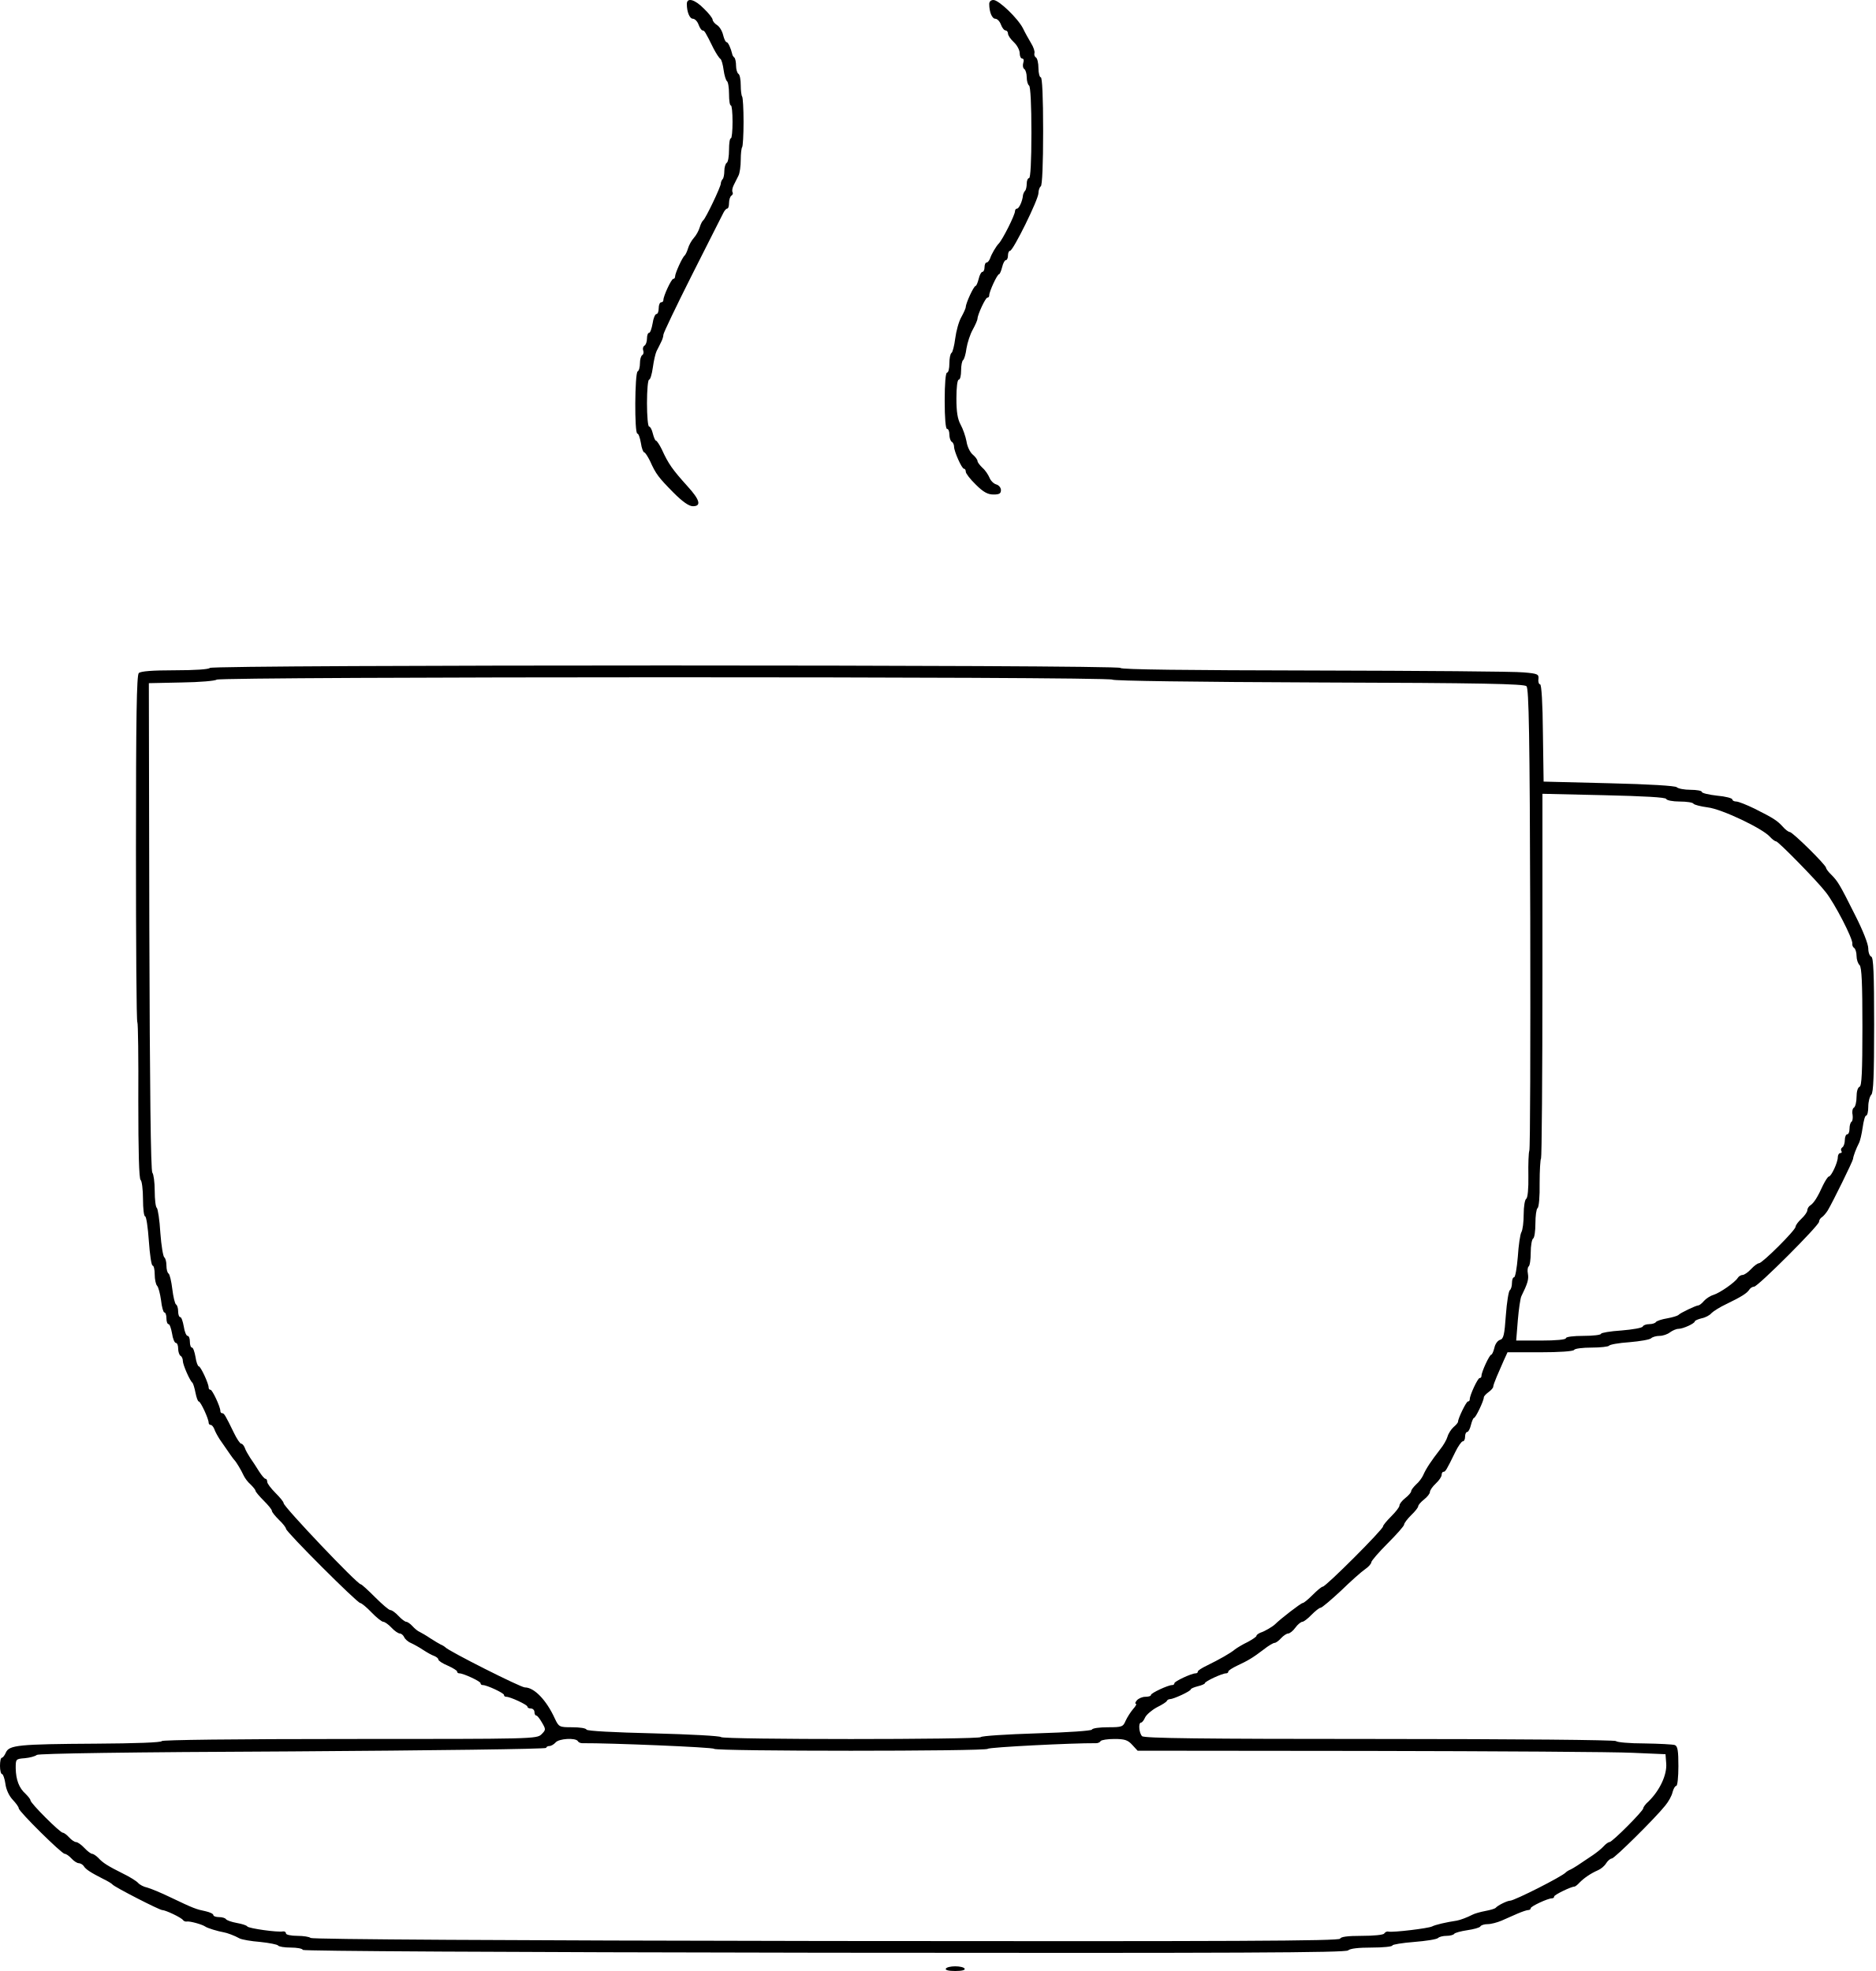
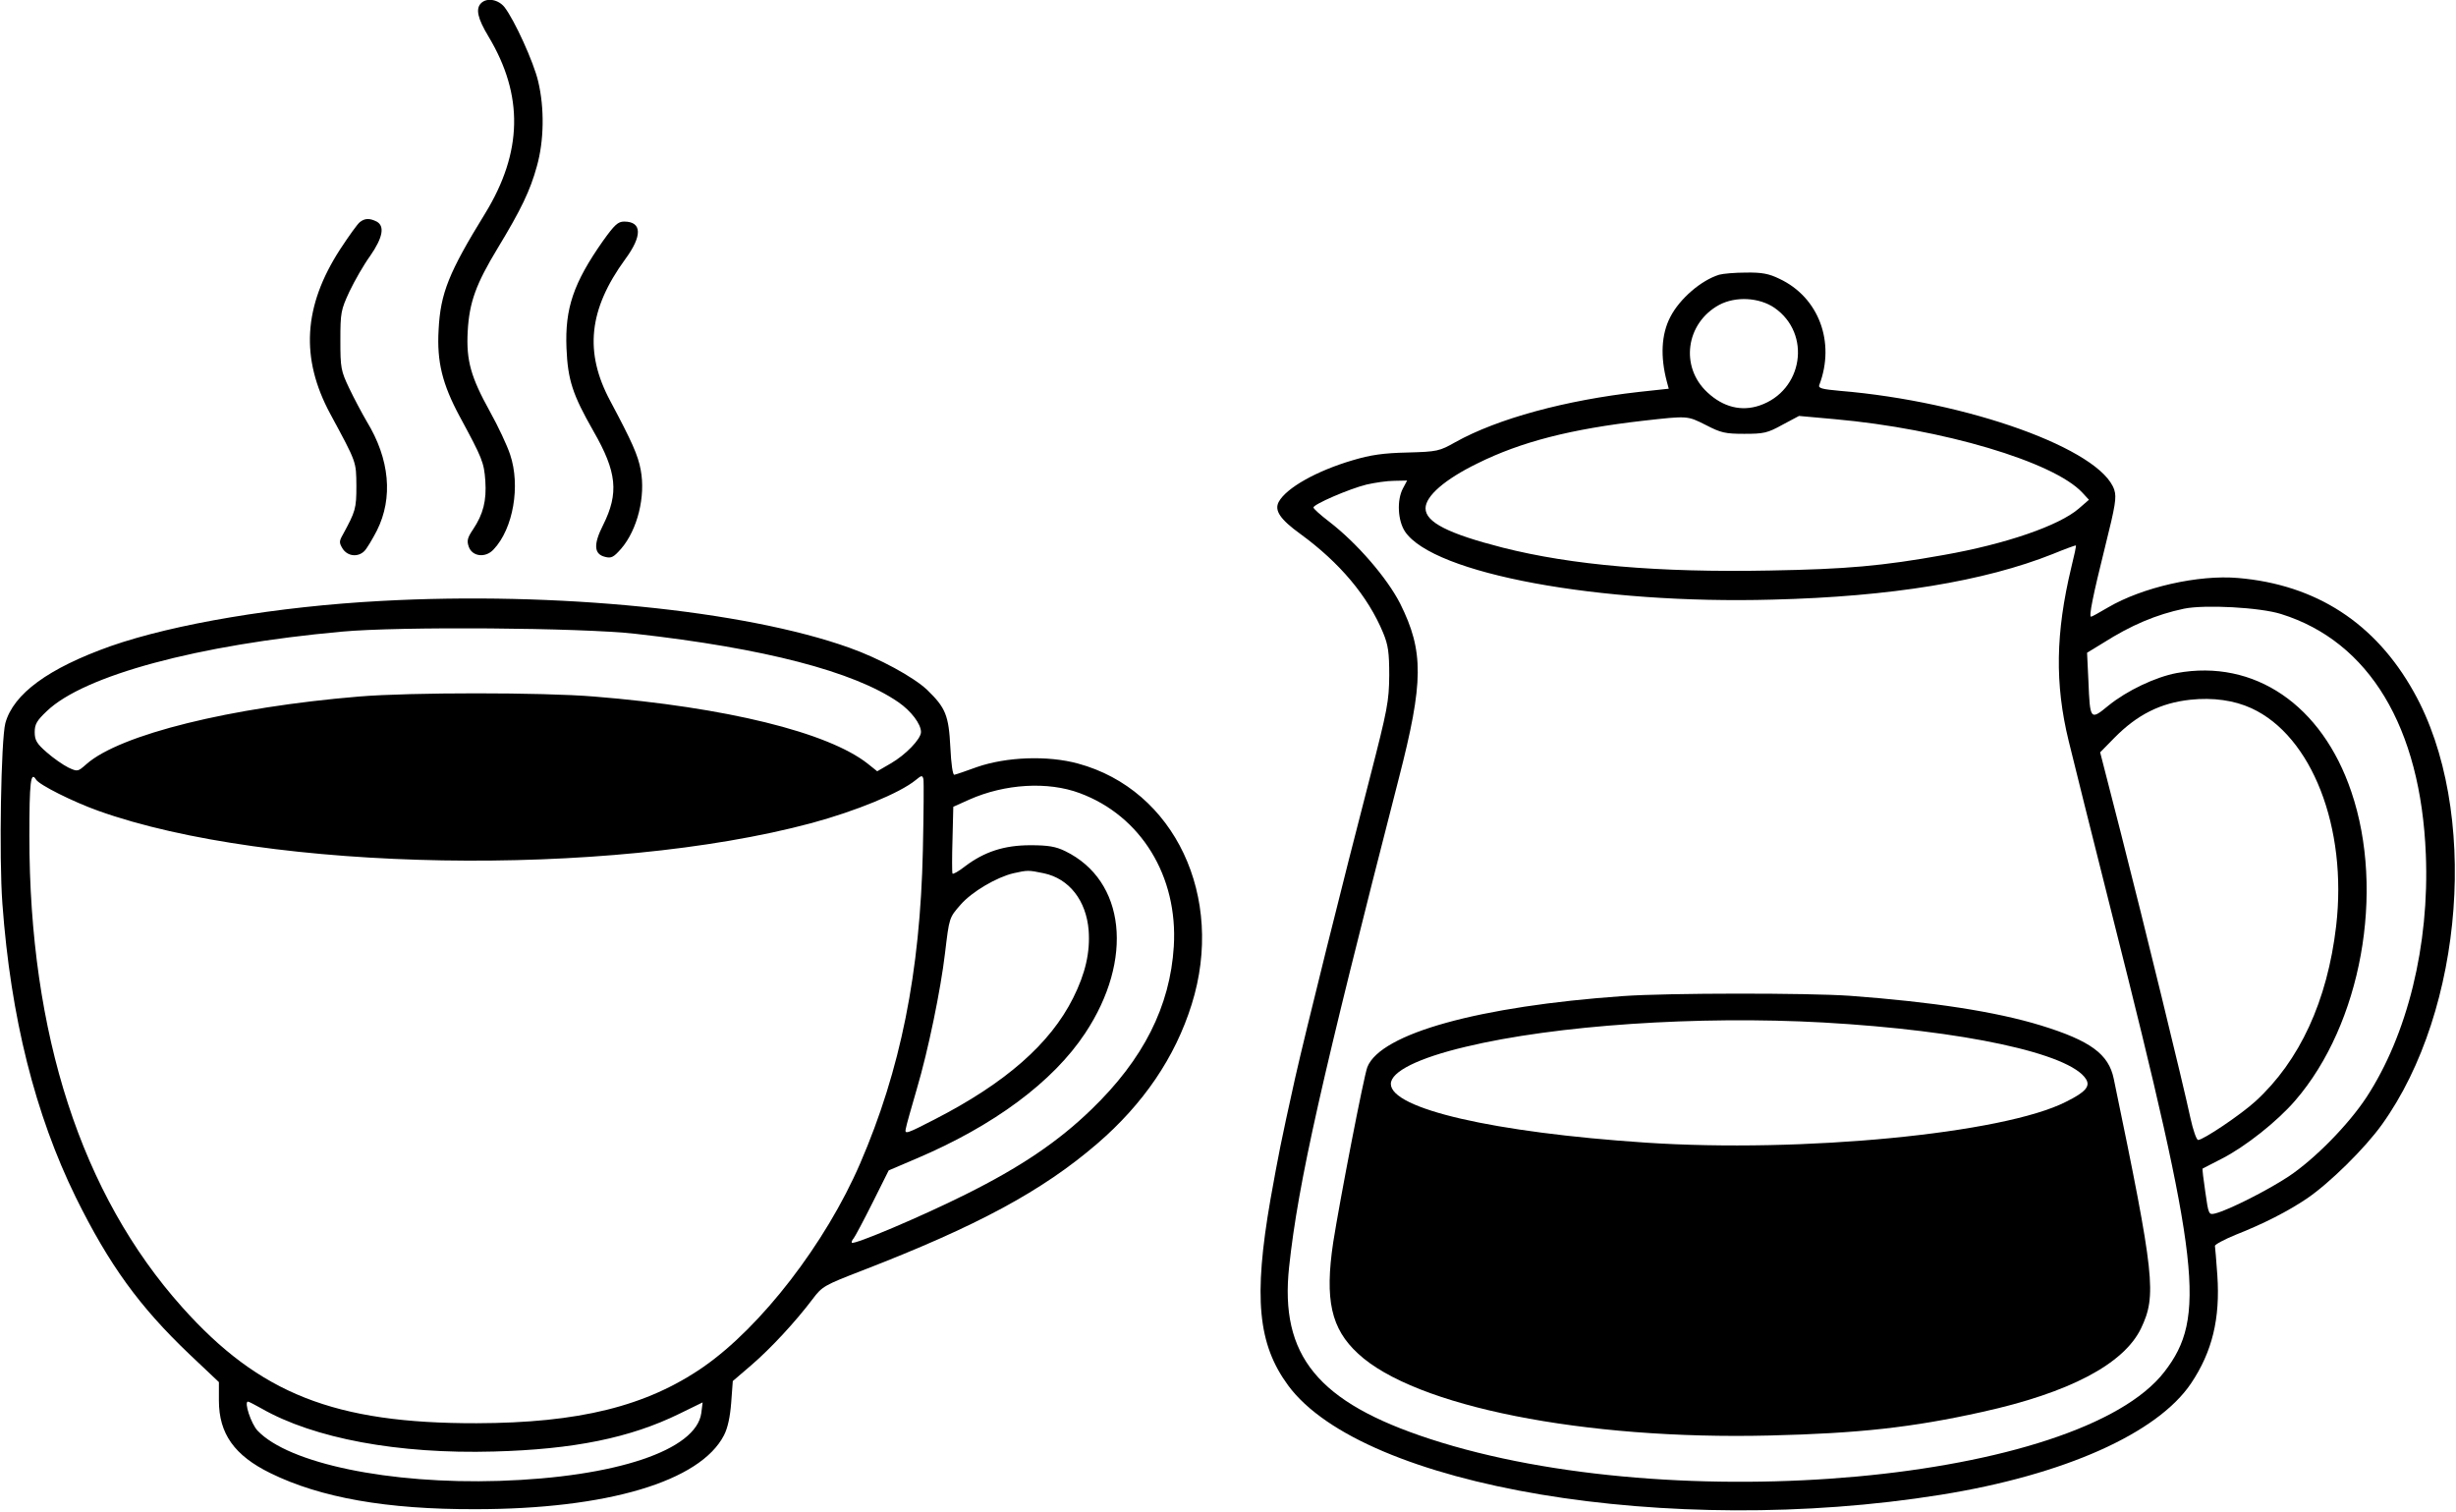
- <svg xmlns="http://www.w3.org/2000/svg" version="1.0" width="800pt" height="841pt" viewBox="0 0 800 841" preserveAspectRatio="xMidYMid meet">
-   <g transform="translate(0,841) scale(0.1,-0.1)" fill="#000000" stroke="none">
-     <path d="M2930 8393 c0 -34 12 -63 26 -63 8 0 19 -11 24 -25 5 -14 13 -25 17 -25 8 0 11 -4 47 -77 11 -21 24 -41 29 -44 5 -3 11 -25 14 -48 3 -23 10 -44 14 -47 5 -3 9 -27 9 -55 0 -27 3 -49 8 -49 4 0 7 -31 7 -70 0 -38 -3 -70 -7 -70 -5 0 -8 -22 -8 -49 0 -28 -4 -53 -10 -56 -5 -3 -10 -19 -10 -34 0 -15 -3 -31 -7 -35 -4 -4 -8 -13 -8 -19 0 -14 -65 -150 -75 -157 -4 -3 -11 -16 -15 -30 -4 -14 -15 -34 -25 -45 -10 -11 -21 -31 -25 -45 -4 -14 -11 -27 -14 -30 -10 -7 -41 -76 -41 -89 0 -6 -3 -11 -8 -11 -8 0 -42 -73 -42 -90 0 -6 -4 -10 -10 -10 -5 0 -10 -11 -10 -25 0 -14 -4 -25 -10 -25 -5 0 -13 -18 -16 -40 -4 -22 -10 -40 -15 -40 -5 0 -9 -11 -9 -24 0 -14 -5 -28 -11 -31 -6 -4 -8 -13 -5 -21 3 -7 1 -16 -4 -19 -6 -4 -10 -19 -10 -35 0 -16 -4 -32 -10 -35 -12 -8 -14 -265 -1 -265 5 0 11 -18 15 -40 3 -22 10 -40 14 -40 4 0 15 -17 25 -37 25 -56 36 -70 100 -135 39 -39 66 -58 83 -58 37 0 30 27 -23 85 -64 71 -82 96 -110 158 -10 20 -21 37 -25 37 -3 0 -9 14 -13 30 -4 17 -11 30 -16 30 -5 0 -9 45 -9 100 0 55 4 100 9 100 5 0 12 23 16 52 4 29 11 60 16 70 5 10 14 27 19 38 6 11 10 25 10 32 0 7 55 122 122 255 68 134 127 252 133 263 5 11 13 20 17 20 5 0 8 11 8 24 0 14 5 28 10 31 6 4 8 10 5 15 -3 5 -1 18 5 30 5 11 15 29 20 40 6 11 10 42 10 68 0 27 3 51 6 54 3 4 6 52 6 108 0 56 -3 104 -6 108 -3 3 -6 25 -6 48 0 24 -4 46 -10 49 -5 3 -10 19 -10 34 0 15 -3 31 -7 35 -5 4 -9 11 -9 14 -6 26 -18 52 -24 52 -5 0 -11 14 -15 30 -4 17 -15 36 -26 43 -10 6 -19 17 -19 23 0 6 -16 27 -37 47 -39 40 -73 49 -73 20z" />
-     <path d="M4220 8393 c0 -34 12 -63 26 -63 8 0 19 -11 24 -25 5 -14 14 -25 20 -25 5 0 10 -6 10 -13 0 -8 11 -24 25 -37 14 -13 25 -34 25 -47 0 -13 5 -23 11 -23 6 0 8 -8 4 -19 -3 -11 -1 -22 5 -26 5 -3 10 -19 10 -35 0 -16 5 -32 10 -35 6 -4 10 -82 10 -201 0 -123 -4 -194 -10 -194 -5 0 -10 -10 -10 -23 0 -13 -3 -27 -7 -31 -4 -4 -8 -13 -9 -19 -2 -25 -17 -57 -25 -57 -5 0 -9 -5 -9 -11 0 -16 -53 -122 -70 -139 -10 -10 -31 -45 -36 -62 -4 -10 -10 -18 -15 -18 -5 0 -9 -9 -9 -20 0 -11 -4 -20 -9 -20 -5 0 -12 -13 -16 -30 -4 -16 -10 -30 -13 -30 -8 0 -42 -74 -42 -90 0 -5 -9 -25 -19 -43 -11 -19 -22 -60 -26 -91 -4 -31 -11 -59 -16 -62 -5 -3 -9 -23 -9 -45 0 -21 -4 -39 -10 -39 -6 0 -10 -47 -10 -120 0 -73 4 -120 10 -120 6 0 10 -11 10 -24 0 -14 5 -28 10 -31 6 -3 10 -13 10 -21 0 -20 33 -94 42 -94 5 0 8 -6 8 -13 0 -7 19 -32 43 -55 32 -32 51 -42 75 -42 25 0 32 4 32 19 0 10 -9 21 -20 24 -11 3 -24 16 -29 29 -5 12 -18 32 -30 42 -11 11 -21 23 -21 29 0 5 -9 18 -20 27 -12 10 -24 35 -27 57 -4 21 -15 53 -25 71 -13 24 -18 54 -18 112 0 47 4 80 10 80 6 0 10 18 10 39 0 22 4 42 9 45 4 3 11 25 14 50 4 24 16 61 27 80 11 20 20 41 20 46 0 17 34 90 42 90 5 0 8 4 8 10 0 16 34 90 42 90 3 0 9 14 13 30 4 17 11 30 16 30 5 0 9 9 9 20 0 11 4 20 9 20 13 0 121 219 121 246 0 12 5 26 10 29 6 4 10 93 10 236 0 146 -4 229 -10 229 -5 0 -10 18 -10 39 0 22 -5 43 -11 46 -6 4 -8 12 -6 19 2 6 -4 25 -14 41 -10 17 -26 45 -35 64 -22 43 -103 121 -126 121 -11 0 -18 -7 -18 -17z" />
-     <path d="M895 5560 c-4 -6 -64 -10 -149 -10 -97 0 -146 -4 -154 -12 -9 -9 -12 -189 -12 -748 0 -405 2 -739 6 -742 3 -3 5 -154 4 -336 0 -216 3 -333 10 -337 5 -3 10 -40 10 -81 0 -41 4 -74 9 -74 5 0 12 -47 16 -105 4 -58 11 -105 16 -105 5 0 9 -17 9 -38 0 -21 5 -43 10 -48 6 -6 13 -34 17 -62 3 -29 10 -52 14 -52 5 0 9 -11 9 -25 0 -14 4 -25 9 -25 5 0 11 -18 15 -40 3 -22 11 -40 16 -40 6 0 10 -11 10 -24 0 -14 5 -28 10 -31 6 -3 10 -13 10 -22 0 -16 30 -85 41 -93 3 -3 9 -22 13 -43 4 -20 10 -37 14 -37 8 0 42 -74 42 -90 0 -6 4 -10 9 -10 5 0 11 -8 15 -17 3 -10 14 -30 23 -44 46 -67 58 -84 63 -89 8 -8 29 -43 39 -65 5 -11 18 -29 30 -39 11 -11 21 -23 21 -27 0 -4 16 -23 35 -42 19 -19 35 -38 35 -44 0 -5 14 -22 30 -38 17 -16 30 -33 30 -38 0 -13 304 -317 317 -317 5 0 27 -18 48 -40 21 -22 44 -40 50 -40 6 0 22 -11 35 -25 13 -14 29 -25 36 -25 6 0 14 -7 18 -15 3 -8 16 -20 28 -25 13 -6 37 -19 53 -30 17 -11 38 -23 48 -26 9 -4 17 -10 17 -15 0 -5 18 -17 40 -26 22 -10 40 -21 40 -25 0 -5 4 -8 10 -8 17 0 90 -34 90 -42 0 -5 4 -8 10 -8 17 0 90 -34 90 -42 0 -5 4 -8 10 -8 17 0 90 -34 90 -42 0 -5 7 -8 15 -8 8 0 15 -7 15 -15 0 -8 3 -15 8 -15 4 0 15 -14 24 -30 17 -29 17 -31 -2 -50 -20 -20 -37 -20 -820 -20 -495 0 -800 -4 -800 -9 0 -6 -113 -10 -282 -11 -330 -2 -369 -6 -383 -38 -5 -12 -13 -22 -17 -22 -5 0 -8 -16 -8 -35 0 -19 4 -35 9 -35 4 0 11 -19 14 -41 3 -25 16 -52 31 -68 14 -15 26 -31 26 -37 0 -13 183 -194 196 -194 6 0 19 -9 29 -20 10 -11 24 -20 31 -20 7 0 17 -6 21 -12 9 -15 32 -29 83 -55 19 -9 37 -20 40 -24 7 -10 200 -109 212 -109 14 0 82 -32 89 -43 3 -4 10 -7 15 -6 12 3 66 -12 79 -21 9 -7 56 -21 80 -25 13 -2 46 -14 67 -26 10 -5 49 -12 88 -15 39 -4 73 -11 76 -15 3 -5 27 -9 54 -9 26 0 50 -4 52 -10 2 -5 831 -10 2225 -12 1767 -2 2225 0 2234 10 9 8 44 12 101 12 48 0 88 4 88 9 0 4 42 11 93 15 50 4 96 11 102 17 5 5 21 9 36 9 15 0 30 4 33 9 3 4 28 11 55 15 28 4 53 11 56 16 3 6 18 10 32 10 14 0 40 7 59 15 19 8 49 22 68 30 19 8 39 15 45 15 6 0 11 3 11 8 0 8 73 42 90 42 6 0 10 3 10 8 0 7 72 42 86 42 4 0 14 8 23 18 19 19 46 38 78 52 12 5 28 18 35 30 7 11 18 20 24 20 11 0 185 172 228 226 14 17 28 42 31 57 4 15 11 27 16 27 5 0 9 38 9 84 0 65 -3 85 -15 90 -8 3 -66 6 -130 7 -63 0 -118 5 -121 10 -3 5 -431 9 -1008 9 -766 0 -1005 3 -1014 12 -13 13 -17 58 -4 58 4 0 12 10 17 22 6 12 28 31 50 43 22 11 42 23 43 28 2 4 8 7 13 7 15 0 89 34 89 42 0 3 14 9 30 13 17 4 30 10 30 13 0 8 74 42 90 42 6 0 10 3 10 8 0 4 17 15 38 25 45 21 66 33 113 69 20 16 41 28 46 28 6 0 18 9 28 20 10 11 24 20 30 20 7 0 21 11 31 25 10 14 24 25 30 25 5 0 23 13 39 30 16 16 33 30 39 30 5 0 44 33 86 72 41 40 88 82 103 92 15 10 27 24 27 30 0 6 32 43 70 81 38 38 70 74 70 80 0 6 14 24 30 40 17 16 30 33 30 38 0 5 11 18 25 29 14 11 25 25 25 32 0 7 11 23 25 36 14 13 25 29 25 37 0 7 3 13 8 13 8 0 13 8 50 84 12 25 27 46 32 46 6 0 10 9 10 20 0 11 4 20 9 20 5 0 12 13 16 30 4 16 10 30 13 30 7 0 42 73 42 88 0 4 9 14 20 22 11 8 20 18 20 23 0 5 7 24 15 43 8 19 22 50 30 69 l16 35 139 0 c82 0 141 4 145 10 3 6 37 10 75 10 38 0 71 4 74 8 3 5 42 12 87 15 46 4 87 11 93 17 5 5 21 10 36 10 14 0 34 7 44 15 11 8 27 15 36 15 20 0 70 23 70 32 0 3 13 9 29 13 16 3 35 13 42 22 8 8 36 26 64 39 64 31 88 46 98 62 4 6 13 12 20 12 16 0 277 261 277 277 0 7 6 16 13 20 6 4 17 17 24 28 22 37 107 210 108 220 1 12 13 44 25 67 5 9 12 39 16 67 4 28 10 51 15 51 5 0 9 17 9 38 0 21 6 44 13 51 9 9 12 83 12 298 0 220 -3 287 -12 291 -7 2 -13 18 -13 35 0 19 -23 77 -56 142 -68 136 -74 144 -101 172 -13 12 -23 26 -23 30 0 12 -143 153 -155 153 -5 0 -19 10 -30 23 -24 26 -39 36 -121 77 -33 16 -68 30 -77 30 -9 0 -17 4 -17 9 0 5 -29 13 -65 16 -36 4 -65 11 -65 16 0 5 -22 9 -48 9 -26 0 -53 5 -59 11 -6 6 -116 13 -289 17 l-279 7 -3 208 c-1 125 -6 207 -12 207 -5 0 -9 10 -7 23 2 20 -3 23 -63 28 -36 4 -437 7 -892 8 -545 1 -828 4 -828 11 0 14 -3876 14 -3885 0z m3851 -50 c5 -5 346 -10 881 -12 699 -2 875 -6 885 -16 10 -10 14 -205 16 -990 1 -537 0 -984 -4 -992 -3 -8 -5 -56 -4 -107 1 -55 -3 -94 -9 -98 -6 -3 -11 -33 -11 -66 0 -32 -4 -67 -10 -77 -5 -9 -12 -56 -15 -104 -4 -49 -11 -88 -16 -88 -5 0 -9 -11 -9 -24 0 -14 -4 -27 -9 -31 -5 -3 -13 -51 -17 -106 -6 -86 -10 -102 -25 -106 -10 -3 -21 -18 -24 -34 -4 -16 -10 -29 -13 -29 -8 0 -42 -74 -42 -90 0 -6 -3 -10 -8 -10 -8 0 -42 -73 -42 -90 0 -6 -3 -10 -8 -10 -7 0 -42 -72 -42 -86 0 -4 -8 -14 -19 -23 -10 -9 -22 -27 -26 -41 -4 -14 -18 -38 -32 -55 -37 -48 -59 -80 -72 -110 -5 -11 -18 -29 -30 -39 -11 -11 -21 -23 -21 -29 0 -5 -11 -18 -25 -29 -14 -11 -25 -25 -25 -32 0 -7 -16 -27 -35 -46 -19 -19 -35 -38 -35 -43 0 -13 -244 -257 -257 -257 -5 0 -24 -16 -43 -35 -19 -19 -38 -35 -43 -35 -7 0 -94 -67 -117 -90 -10 -10 -45 -31 -62 -36 -10 -4 -18 -10 -18 -14 0 -4 -17 -15 -37 -26 -21 -10 -46 -25 -55 -32 -19 -16 -65 -42 -120 -69 -21 -10 -38 -21 -38 -25 0 -5 -4 -8 -10 -8 -17 0 -90 -34 -90 -42 0 -5 -4 -8 -10 -8 -17 0 -90 -34 -90 -42 0 -5 -11 -8 -24 -8 -13 0 -29 -7 -36 -15 -7 -8 -9 -15 -4 -15 4 0 -1 -10 -12 -22 -11 -13 -25 -35 -32 -50 -11 -26 -15 -28 -76 -28 -35 0 -66 -4 -68 -10 -2 -5 -101 -12 -236 -16 -128 -4 -235 -11 -238 -16 -7 -11 -1101 -11 -1108 0 -3 5 -133 12 -288 16 -169 4 -284 10 -286 16 -2 6 -29 10 -60 10 -56 0 -58 1 -75 37 -36 79 -88 133 -128 133 -18 0 -325 155 -339 171 -3 3 -12 9 -20 12 -8 4 -28 16 -45 27 -16 11 -37 23 -45 27 -8 3 -22 15 -31 25 -9 10 -21 18 -26 18 -5 0 -20 11 -33 25 -13 14 -28 25 -35 25 -6 0 -35 25 -65 55 -30 30 -57 55 -61 55 -15 0 -329 331 -329 346 0 6 -16 25 -35 44 -19 19 -35 40 -35 47 0 7 -3 13 -7 13 -5 0 -17 15 -28 32 -11 18 -28 44 -38 58 -9 14 -20 33 -23 43 -4 9 -10 17 -15 17 -5 0 -19 21 -31 46 -37 76 -42 84 -50 84 -5 0 -8 4 -8 10 0 17 -34 90 -42 90 -5 0 -8 4 -8 10 0 17 -34 90 -42 90 -4 0 -11 18 -14 40 -4 22 -10 40 -15 40 -5 0 -9 11 -9 25 0 14 -4 25 -10 25 -5 0 -13 18 -16 40 -4 22 -10 40 -15 40 -5 0 -9 11 -9 24 0 14 -4 27 -9 30 -5 3 -12 33 -16 66 -4 33 -11 63 -16 66 -5 3 -9 18 -9 34 0 16 -4 31 -9 35 -5 3 -13 50 -17 105 -3 55 -11 103 -15 106 -5 3 -9 36 -9 73 0 37 -5 72 -10 77 -7 7 -11 359 -13 1050 l-2 1039 140 3 c77 1 144 7 149 12 13 13 3808 14 3822 0z m2362 -509 c2 -6 28 -11 57 -11 30 0 56 -4 59 -9 3 -5 31 -12 61 -16 60 -7 234 -90 265 -125 10 -11 22 -20 27 -20 9 0 173 -167 211 -216 38 -47 118 -202 114 -221 -1 -6 2 -14 8 -18 5 -3 10 -19 10 -34 0 -15 6 -33 13 -39 9 -10 12 -77 12 -264 0 -192 -3 -252 -12 -255 -8 -3 -13 -21 -13 -43 0 -21 -5 -42 -11 -46 -6 -3 -9 -17 -6 -30 2 -14 0 -27 -4 -30 -5 -3 -9 -16 -9 -30 0 -13 -4 -24 -10 -24 -5 0 -10 -11 -10 -24 0 -14 -5 -28 -10 -31 -6 -4 -8 -11 -5 -16 4 -5 1 -9 -4 -9 -6 0 -11 -8 -11 -18 0 -22 -28 -82 -38 -82 -4 0 -15 -17 -25 -37 -23 -51 -39 -76 -54 -86 -7 -4 -13 -14 -13 -21 0 -7 -11 -23 -25 -36 -14 -13 -25 -28 -25 -34 0 -15 -142 -156 -156 -156 -6 0 -21 -11 -34 -25 -13 -14 -29 -25 -36 -25 -7 0 -17 -6 -21 -13 -12 -19 -75 -63 -103 -72 -14 -4 -32 -16 -41 -26 -9 -11 -20 -19 -24 -19 -10 0 -79 -33 -85 -41 -3 -3 -24 -10 -47 -14 -24 -4 -45 -11 -49 -16 -3 -5 -16 -9 -29 -9 -13 0 -25 -5 -27 -10 -2 -6 -43 -13 -91 -17 -48 -3 -87 -10 -87 -14 0 -5 -34 -9 -75 -9 -43 0 -75 -4 -75 -10 0 -6 -42 -10 -106 -10 l-106 0 7 87 c4 48 11 94 15 102 27 55 32 72 28 96 -3 14 -1 28 3 31 5 3 9 29 9 59 0 30 5 57 10 60 6 3 10 33 10 65 0 32 4 61 9 65 6 3 10 51 9 106 0 55 3 103 6 106 3 4 6 355 6 781 l0 775 262 -6 c172 -4 264 -9 266 -16z m-4643 -4020 c3 -6 13 -10 23 -9 107 1 554 -17 558 -24 7 -11 1161 -11 1168 0 4 7 367 25 458 24 10 -1 20 3 23 9 4 5 30 9 59 9 43 0 57 -4 76 -25 l23 -25 986 -1 c542 -1 1049 -4 1126 -8 l140 -6 3 -39 c4 -48 -27 -115 -75 -162 -13 -11 -23 -25 -23 -30 0 -11 -132 -144 -144 -144 -5 0 -16 -8 -25 -18 -9 -10 -29 -26 -45 -37 -63 -43 -82 -55 -96 -62 -8 -3 -17 -9 -20 -12 -14 -17 -220 -121 -238 -121 -12 0 -53 -20 -62 -31 -3 -3 -22 -9 -44 -13 -21 -4 -46 -11 -55 -16 -21 -11 -53 -23 -66 -25 -47 -7 -93 -18 -106 -25 -16 -8 -164 -26 -186 -22 -6 2 -14 -2 -18 -8 -3 -6 -45 -10 -95 -10 -62 0 -90 -4 -93 -12 -3 -10 -448 -12 -2193 -10 -1362 2 -2193 7 -2199 13 -5 5 -31 9 -57 9 -27 0 -48 5 -48 10 0 6 -6 10 -12 9 -24 -5 -148 13 -153 21 -3 5 -23 11 -45 15 -22 4 -42 11 -46 16 -3 5 -16 9 -30 9 -13 0 -24 4 -24 9 0 5 -15 12 -33 16 -39 8 -51 12 -147 58 -41 20 -87 39 -102 43 -15 3 -32 12 -39 20 -6 7 -34 25 -63 39 -66 33 -87 46 -107 68 -9 9 -21 17 -26 17 -5 0 -20 11 -33 25 -13 14 -29 25 -35 25 -7 0 -20 9 -30 20 -10 11 -22 20 -27 20 -12 0 -138 126 -138 138 0 5 -10 17 -21 28 -28 25 -41 60 -42 109 0 39 0 40 39 43 21 2 44 8 51 14 8 6 390 12 1093 15 594 4 1080 10 1080 15 0 4 6 8 14 8 7 0 19 7 26 15 14 17 85 21 95 6z" />
-     <path d="M4035 10 c-4 -6 12 -10 40 -10 28 0 44 4 40 10 -3 6 -21 10 -40 10 -19 0 -37 -4 -40 -10z" />
+ <svg xmlns="http://www.w3.org/2000/svg" version="1.0" width="920pt" height="566pt" viewBox="0 0 920 566" preserveAspectRatio="xMidYMid meet">
+   <g transform="translate(0,566) scale(0.1,-0.1)" fill="#000000" stroke="none">
+     <path d="M1802 5648 c-21 -21 -13 -57 28 -125 132 -220 128 -433 -13 -663 -136 -221 -167 -298 -174 -435 -7 -120 14 -204 79 -325 85 -157 91 -172 96 -241 5 -75 -8 -125 -46 -182 -21 -31 -24 -43 -16 -65 13 -37 63 -43 93 -10 74 78 101 239 62 355 -11 34 -45 106 -75 160 -72 130 -90 192 -84 302 6 109 31 177 112 311 88 145 122 216 147 307 27 95 29 218 5 318 -17 73 -89 230 -126 278 -23 29 -66 37 -88 15z" />
+     <path d="M1348 4828 c-9 -7 -42 -53 -74 -102 -138 -213 -149 -408 -37 -616 100 -185 97 -178 98 -270 0 -85 -3 -95 -51 -183 -14 -25 -14 -30 0 -53 19 -28 57 -32 81 -8 9 9 30 44 47 77 61 122 48 267 -38 408 -18 31 -48 87 -66 125 -31 65 -33 76 -33 179 0 104 2 114 34 183 19 40 54 101 78 134 47 68 55 111 24 128 -26 13 -44 13 -63 -2z" />
+     <path d="M2259 4758 c-111 -158 -143 -253 -137 -402 5 -120 23 -174 101 -311 88 -153 96 -232 36 -352 -37 -73 -34 -109 8 -119 23 -6 32 -1 60 31 61 71 92 196 73 295 -10 55 -33 106 -114 258 -98 183 -81 343 56 531 65 88 63 141 -4 141 -23 0 -36 -12 -79 -72z" />
+     <path d="M6440 4631 c-68 -21 -148 -90 -183 -158 -34 -65 -38 -149 -13 -243 l7 -26 -111 -12 c-276 -31 -530 -100 -688 -188 -60 -34 -68 -36 -180 -39 -90 -2 -138 -9 -205 -29 -136 -40 -249 -104 -277 -156 -17 -32 5 -65 81 -120 148 -108 253 -233 310 -370 19 -46 23 -73 23 -160 -1 -97 -6 -125 -73 -385 -96 -369 -242 -956 -280 -1125 -55 -248 -61 -281 -92 -453 -64 -368 -47 -542 66 -696 280 -381 1429 -573 2445 -410 462 74 812 230 938 418 79 118 109 242 98 404 -4 55 -8 105 -9 110 -1 5 34 24 78 42 104 41 196 88 267 136 85 58 216 187 280 276 310 431 366 1183 120 1621 -144 258 -366 402 -658 427 -149 13 -359 -35 -487 -110 -32 -19 -61 -35 -64 -35 -9 0 7 79 53 264 38 152 43 183 34 211 -50 152 -547 331 -1028 371 -67 6 -82 10 -77 22 61 160 -2 329 -150 398 -39 19 -66 24 -125 23 -41 0 -86 -4 -100 -8z m207 -124 c140 -97 107 -311 -56 -366 -68 -23 -136 -6 -195 49 -104 96 -81 260 44 328 62 33 150 28 207 -11z m-257 -439 c56 -29 72 -33 144 -33 73 0 87 3 143 34 l62 33 133 -12 c405 -36 821 -160 928 -275 l25 -27 -38 -33 c-74 -64 -274 -133 -507 -174 -229 -41 -363 -53 -651 -58 -417 -8 -741 20 -1001 86 -203 52 -288 95 -288 147 0 46 73 109 194 168 163 81 350 129 621 160 169 19 165 19 235 -16z m-1135 -238 c-23 -44 -19 -120 8 -161 106 -158 727 -273 1377 -255 444 11 794 69 1050 171 46 19 85 33 86 32 2 -1 -6 -38 -17 -82 -59 -246 -62 -437 -10 -650 16 -66 90 -363 165 -660 328 -1298 351 -1500 194 -1703 -318 -412 -1836 -551 -2751 -252 -420 137 -564 312 -528 645 34 316 121 701 411 1830 93 361 94 475 5 654 -49 96 -161 226 -266 307 -33 25 -59 49 -59 53 0 12 134 70 199 86 31 7 77 14 104 14 l48 1 -16 -30z m3290 -470 c330 -103 523 -424 542 -900 14 -340 -69 -676 -223 -911 -68 -103 -193 -230 -290 -295 -80 -53 -225 -126 -275 -139 -25 -6 -26 -6 -38 80 -7 47 -12 87 -10 88 2 1 35 18 72 37 88 45 208 140 275 218 247 286 337 782 210 1156 -110 326 -364 498 -654 445 -80 -15 -187 -66 -256 -122 -68 -56 -69 -55 -75 93 l-5 105 59 36 c107 68 200 107 304 129 78 16 285 5 364 -20z m-111 -353 c226 -104 360 -447 317 -816 -33 -281 -137 -505 -302 -656 -56 -51 -196 -145 -215 -145 -6 0 -19 37 -29 83 -27 127 -174 728 -260 1065 l-78 304 54 55 c85 86 172 130 284 142 84 9 164 -2 229 -32z" />
+     <path d="M6080 1929 c-539 -38 -908 -140 -958 -266 -13 -33 -103 -498 -128 -657 -32 -215 -8 -323 93 -416 212 -198 846 -324 1542 -307 333 8 534 30 795 88 327 72 531 179 596 313 59 124 52 193 -102 935 -19 93 -88 143 -273 200 -170 52 -405 88 -715 111 -156 11 -681 11 -850 -1z m750 -99 c527 -30 924 -116 984 -212 17 -27 -2 -49 -75 -85 -233 -119 -987 -192 -1574 -153 -570 38 -955 127 -955 220 0 46 103 97 280 139 337 81 870 117 1340 91z" />
+     <path d="M1427 3409 c-390 -21 -774 -86 -1012 -169 -234 -83 -365 -179 -395 -289 -16 -62 -24 -502 -11 -676 31 -426 123 -790 275 -1100 125 -253 238 -409 426 -588 l110 -104 0 -69 c0 -124 58 -206 193 -272 187 -92 436 -136 767 -135 494 0 843 104 932 277 14 27 23 69 27 122 l6 81 70 60 c72 62 164 161 229 247 36 48 44 52 186 107 429 166 673 297 880 475 172 148 292 323 354 522 126 402 -64 804 -426 902 -114 31 -268 25 -378 -13 -41 -15 -79 -28 -85 -29 -6 -2 -12 40 -15 102 -6 121 -18 149 -87 216 -51 48 -179 118 -292 158 -392 140 -1099 211 -1754 175z m953 -123 c482 -54 818 -141 985 -256 48 -33 85 -82 85 -112 0 -26 -58 -86 -114 -118 l-50 -29 -35 28 c-149 118 -532 212 -1026 252 -194 16 -688 16 -880 0 -481 -40 -895 -142 -1021 -253 -33 -29 -33 -29 -68 -13 -20 10 -56 35 -81 57 -38 33 -45 46 -45 76 0 29 8 43 45 78 139 134 566 249 1105 298 214 20 896 15 1100 -8z m1077 -811 c-10 -458 -84 -824 -235 -1173 -129 -299 -371 -612 -587 -762 -214 -148 -467 -210 -850 -211 -531 -1 -813 110 -1103 435 -377 422 -572 1022 -572 1764 0 203 5 245 25 212 12 -20 138 -83 233 -117 640 -229 1907 -251 2672 -46 166 45 330 112 390 161 22 18 25 19 29 4 2 -9 1 -129 -2 -267z m588 214 c229 -85 368 -311 352 -574 -14 -225 -114 -423 -309 -611 -125 -121 -266 -216 -471 -318 -168 -84 -417 -189 -426 -181 -2 3 1 10 7 17 6 8 38 68 71 134 l60 120 103 44 c290 123 512 287 633 470 183 276 151 572 -75 682 -35 17 -63 22 -130 22 -98 0 -172 -24 -245 -79 -24 -19 -46 -31 -47 -27 -2 4 -2 62 0 128 l3 122 60 27 c133 59 294 69 414 24z m-135 -300 c95 -20 159 -102 168 -214 6 -82 -12 -161 -58 -253 -86 -172 -254 -319 -519 -455 -105 -54 -113 -57 -108 -35 2 13 21 79 41 148 43 145 90 374 106 510 16 133 15 132 59 182 42 48 134 102 197 117 54 12 56 12 114 0z m-2930 -2005 c196 -112 511 -171 870 -161 299 8 511 51 696 142 l86 42 -5 -40 c-19 -139 -320 -240 -757 -254 -411 -13 -788 65 -905 188 -24 25 -52 109 -36 109 3 0 26 -12 51 -26z" />
  </g>
</svg>
